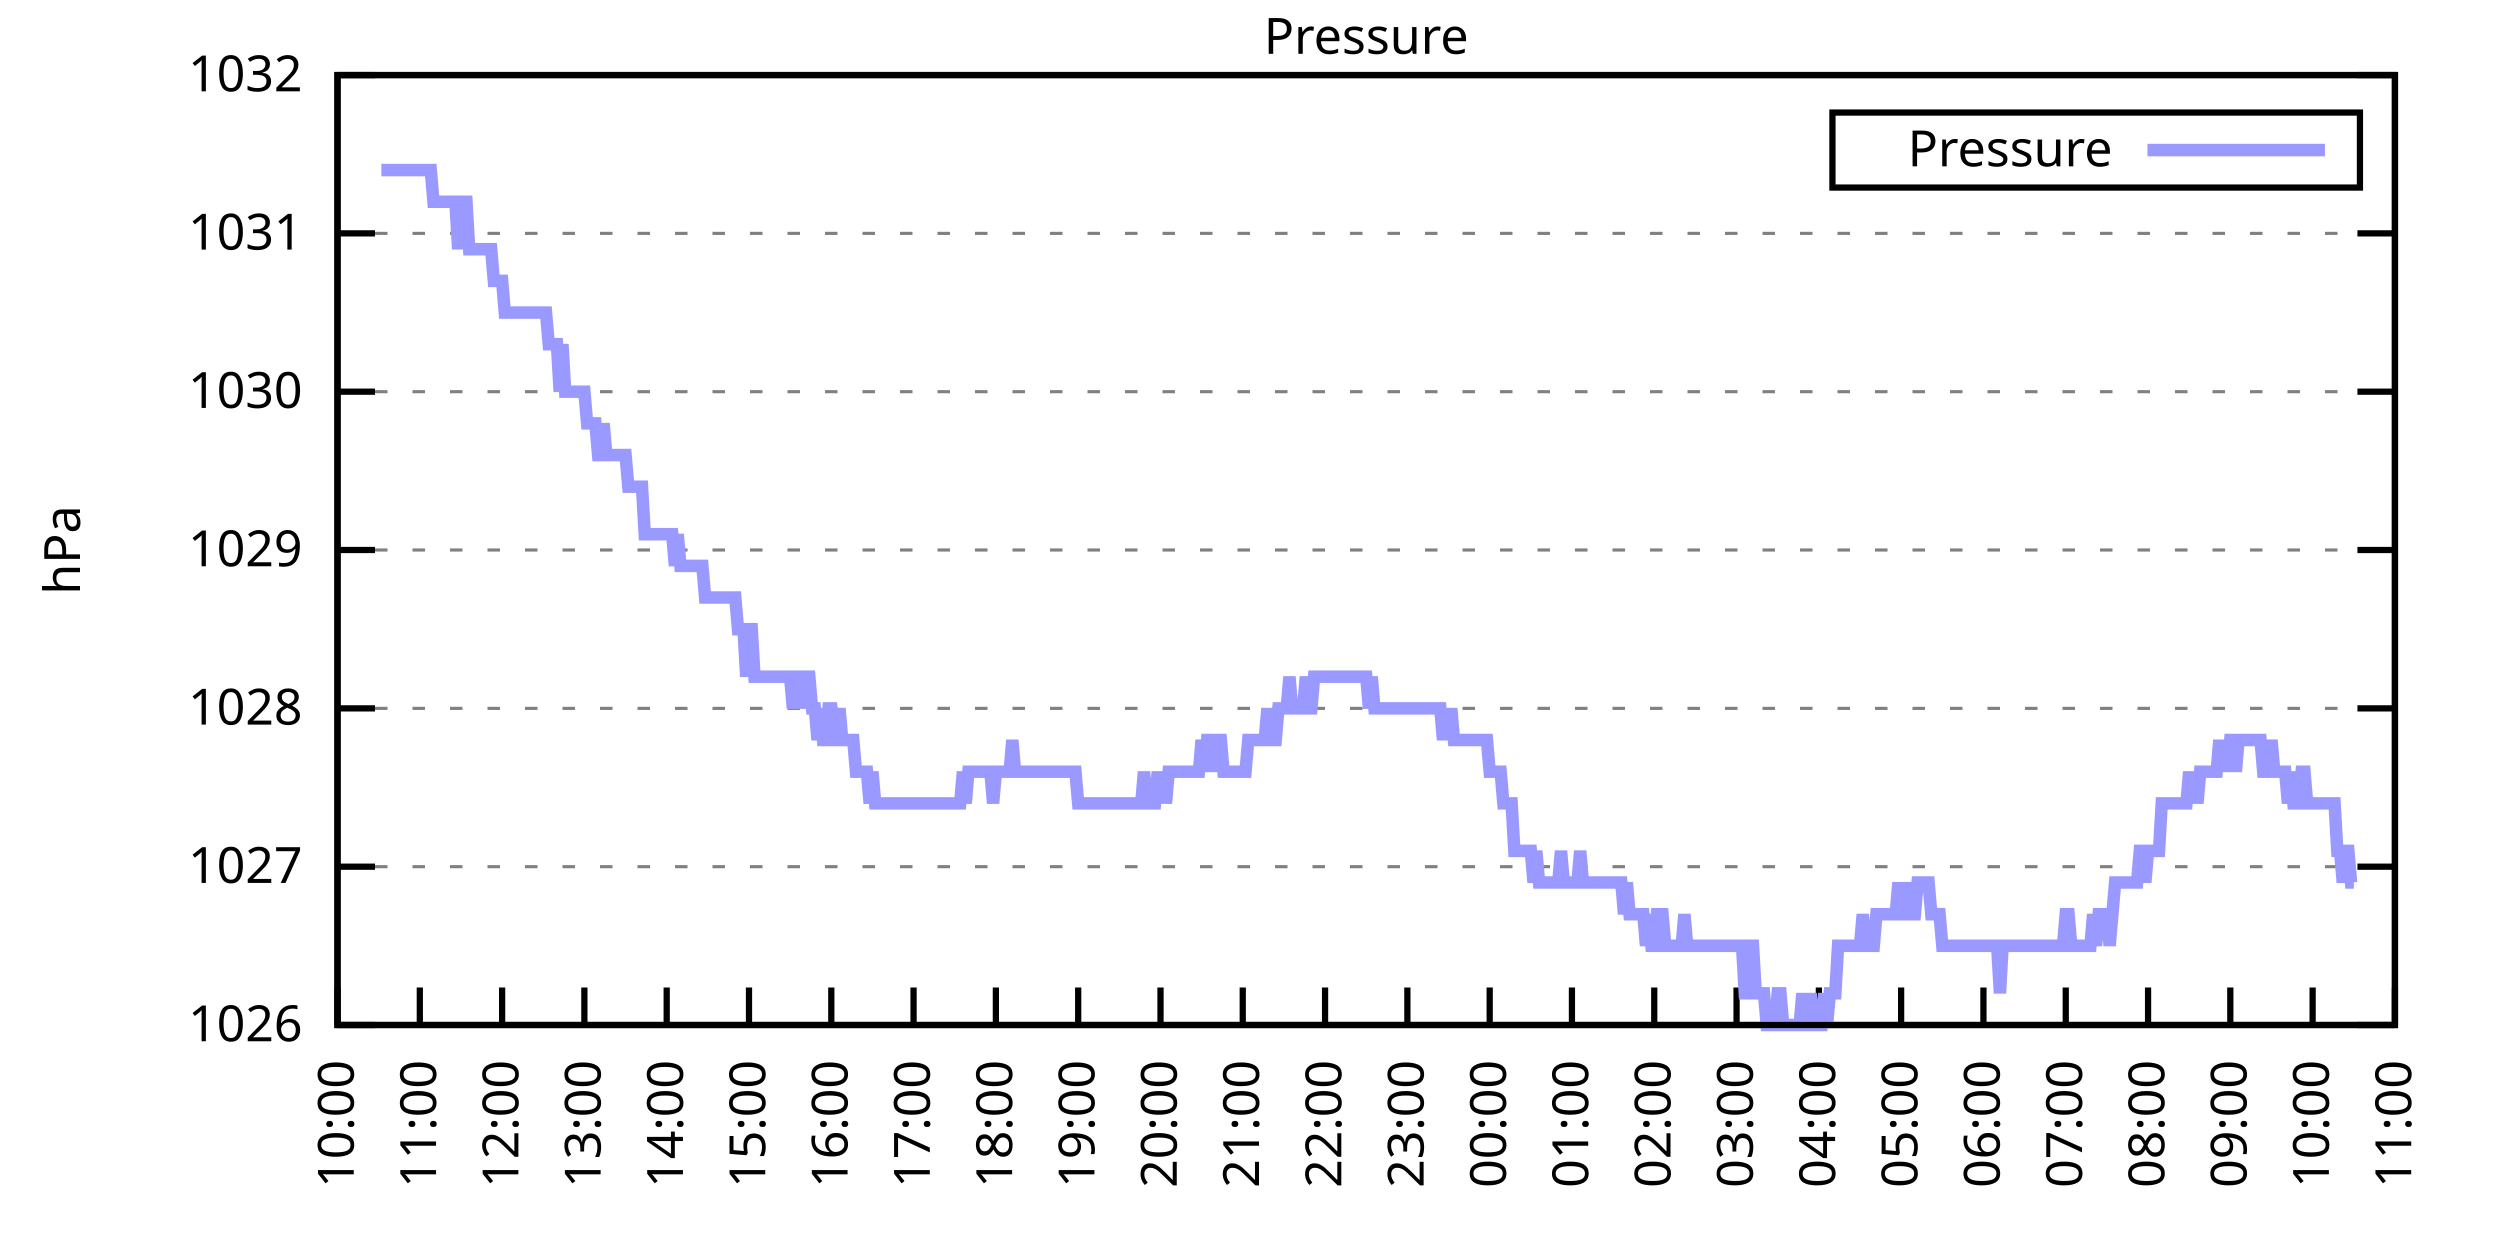
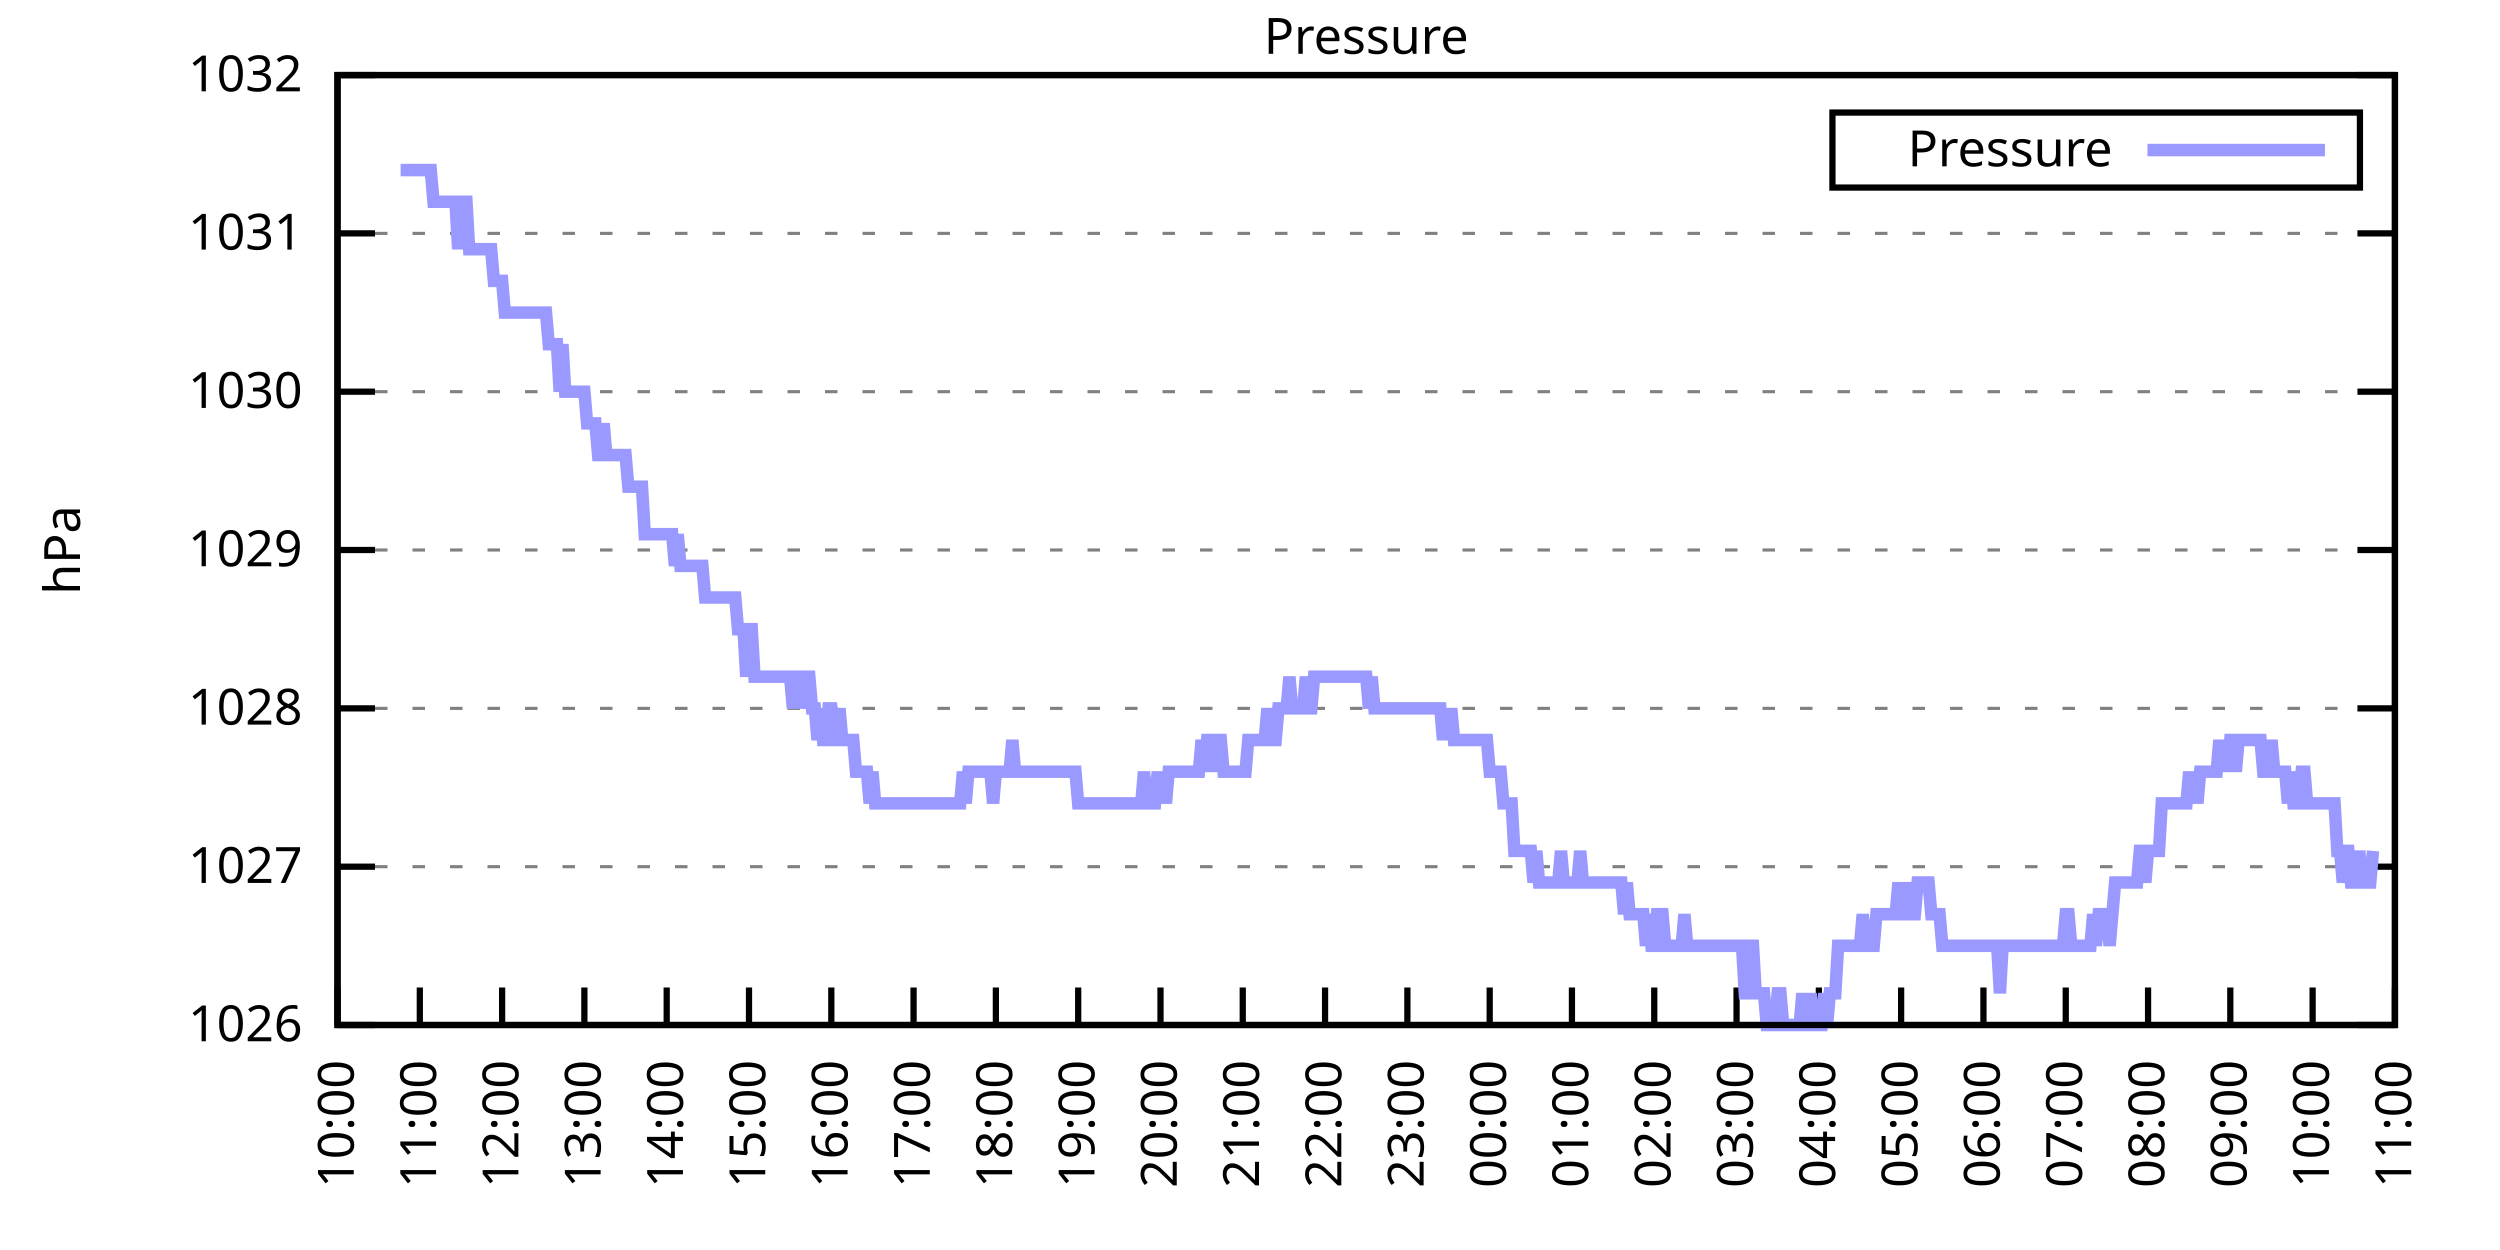
<svg xmlns="http://www.w3.org/2000/svg" xmlns:xlink="http://www.w3.org/1999/xlink" width="400" height="200" viewBox="0 0 400 200">
  <g id="gnuplot_canvas">
    <rect x="0" y="0" width="400" height="200" fill="none" />
    <defs>
      <circle id="gpDot" r="0.5" stroke-width="0.5" stroke="currentColor" />
      <path id="gpPt0" stroke-width="0.333" stroke="currentColor" d="M-1,0 h2 M0,-1 v2" />
      <path id="gpPt1" stroke-width="0.333" stroke="currentColor" d="M-1,-1 L1,1 M1,-1 L-1,1" />
      <path id="gpPt2" stroke-width="0.333" stroke="currentColor" d="M-1,0 L1,0 M0,-1 L0,1 M-1,-1 L1,1 M-1,1 L1,-1" />
      <rect id="gpPt3" stroke-width="0.333" stroke="currentColor" x="-1" y="-1" width="2" height="2" />
      <rect id="gpPt4" stroke-width="0.333" stroke="currentColor" fill="currentColor" x="-1" y="-1" width="2" height="2" />
      <circle id="gpPt5" stroke-width="0.333" stroke="currentColor" cx="0" cy="0" r="1" />
      <use xlink:href="#gpPt5" id="gpPt6" fill="currentColor" stroke="none" />
      <path id="gpPt7" stroke-width="0.333" stroke="currentColor" d="M0,-1.33 L-1.33,0.67 L1.33,0.67 z" />
      <use xlink:href="#gpPt7" id="gpPt8" fill="currentColor" stroke="none" />
      <use xlink:href="#gpPt7" id="gpPt9" stroke="currentColor" transform="rotate(180)" />
      <use xlink:href="#gpPt9" id="gpPt10" fill="currentColor" stroke="none" />
      <use xlink:href="#gpPt3" id="gpPt11" stroke="currentColor" transform="rotate(45)" />
      <use xlink:href="#gpPt11" id="gpPt12" fill="currentColor" stroke="none" />
      <path id="gpPt13" stroke-width="0.333" stroke="currentColor" d="M0,1.330 L1.265,0.411 L0.782,-1.067 L-0.782,-1.076 L-1.265,0.411 z" />
      <use xlink:href="#gpPt13" id="gpPt14" fill="currentColor" stroke="none" />
      <filter id="textbox" filterUnits="objectBoundingBox" x="0" y="0" height="1" width="1">
        <feFlood flood-color="white" flood-opacity="1" result="bgnd" />
        <feComposite in="SourceGraphic" in2="bgnd" operator="atop" />
      </filter>
      <filter id="greybox" filterUnits="objectBoundingBox" x="0" y="0" height="1" width="1">
        <feFlood flood-color="lightgrey" flood-opacity="1" result="grey" />
        <feComposite in="SourceGraphic" in2="grey" operator="atop" />
      </filter>
    </defs>
    <g fill="none" color="white" stroke="currentColor" stroke-width="1.00" stroke-linecap="butt" stroke-linejoin="miter">
</g>
    <g fill="none" color="black" stroke="currentColor" stroke-width="1.00" stroke-linecap="butt" stroke-linejoin="miter">
      <g stroke="none" shape-rendering="crispEdges">
        <polygon fill="rgb(255, 255, 255)" points="54.00,164.00 383.18,164.00 383.18,12.02 54.00,12.02 " />
      </g>
    </g>
    <g fill="none" color="black" stroke="currentColor" stroke-width="1.00" stroke-linecap="butt" stroke-linejoin="miter">
</g>
    <g fill="none" color="black" stroke="black" stroke-width="0.50" stroke-linecap="butt" stroke-linejoin="miter">
</g>
    <g fill="none" color="gray" stroke="currentColor" stroke-width="0.50" stroke-linecap="butt" stroke-linejoin="miter">
      <path stroke="gray" stroke-dasharray="2,4" class="gridline" d="M54.00,164.00 L383.19,164.00  " />
    </g>
    <g fill="none" color="gray" stroke="gray" stroke-width="1.00" stroke-linecap="butt" stroke-linejoin="miter">
</g>
    <g fill="none" color="black" stroke="currentColor" stroke-width="1.00" stroke-linecap="butt" stroke-linejoin="miter">
      <path stroke="black" d="M54.00,164.00 L60.00,164.00 M383.19,164.00 L377.19,164.00  " />
      <g transform="translate(48.40,166.60)" stroke="none" fill="black" font-family="Sans" font-size="8.00" text-anchor="end">
        <text>
          <tspan font-family="Sans"> 1026</tspan>
        </text>
      </g>
    </g>
    <g fill="none" color="black" stroke="currentColor" stroke-width="1.00" stroke-linecap="butt" stroke-linejoin="miter">
</g>
    <g fill="none" color="black" stroke="black" stroke-width="0.50" stroke-linecap="butt" stroke-linejoin="miter">
</g>
    <g fill="none" color="gray" stroke="currentColor" stroke-width="0.50" stroke-linecap="butt" stroke-linejoin="miter">
      <path stroke="gray" stroke-dasharray="2,4" class="gridline" d="M54.00,138.67 L383.19,138.67  " />
    </g>
    <g fill="none" color="gray" stroke="gray" stroke-width="1.00" stroke-linecap="butt" stroke-linejoin="miter">
</g>
    <g fill="none" color="black" stroke="currentColor" stroke-width="1.00" stroke-linecap="butt" stroke-linejoin="miter">
      <path stroke="black" d="M54.00,138.67 L60.00,138.67 M383.19,138.67 L377.19,138.67  " />
      <g transform="translate(48.40,141.27)" stroke="none" fill="black" font-family="Sans" font-size="8.00" text-anchor="end">
        <text>
          <tspan font-family="Sans"> 1027</tspan>
        </text>
      </g>
    </g>
    <g fill="none" color="black" stroke="currentColor" stroke-width="1.00" stroke-linecap="butt" stroke-linejoin="miter">
</g>
    <g fill="none" color="black" stroke="black" stroke-width="0.50" stroke-linecap="butt" stroke-linejoin="miter">
</g>
    <g fill="none" color="gray" stroke="currentColor" stroke-width="0.50" stroke-linecap="butt" stroke-linejoin="miter">
      <path stroke="gray" stroke-dasharray="2,4" class="gridline" d="M54.00,113.34 L383.19,113.34  " />
    </g>
    <g fill="none" color="gray" stroke="gray" stroke-width="1.00" stroke-linecap="butt" stroke-linejoin="miter">
</g>
    <g fill="none" color="black" stroke="currentColor" stroke-width="1.00" stroke-linecap="butt" stroke-linejoin="miter">
      <path stroke="black" d="M54.00,113.34 L60.00,113.34 M383.19,113.34 L377.19,113.34  " />
      <g transform="translate(48.40,115.94)" stroke="none" fill="black" font-family="Sans" font-size="8.00" text-anchor="end">
        <text>
          <tspan font-family="Sans"> 1028</tspan>
        </text>
      </g>
    </g>
    <g fill="none" color="black" stroke="currentColor" stroke-width="1.00" stroke-linecap="butt" stroke-linejoin="miter">
</g>
    <g fill="none" color="black" stroke="black" stroke-width="0.50" stroke-linecap="butt" stroke-linejoin="miter">
</g>
    <g fill="none" color="gray" stroke="currentColor" stroke-width="0.50" stroke-linecap="butt" stroke-linejoin="miter">
      <path stroke="gray" stroke-dasharray="2,4" class="gridline" d="M54.00,88.00 L383.19,88.00  " />
    </g>
    <g fill="none" color="gray" stroke="gray" stroke-width="1.00" stroke-linecap="butt" stroke-linejoin="miter">
</g>
    <g fill="none" color="black" stroke="currentColor" stroke-width="1.00" stroke-linecap="butt" stroke-linejoin="miter">
      <path stroke="black" d="M54.00,88.00 L60.00,88.00 M383.19,88.00 L377.19,88.00  " />
      <g transform="translate(48.40,90.60)" stroke="none" fill="black" font-family="Sans" font-size="8.00" text-anchor="end">
        <text>
          <tspan font-family="Sans"> 1029</tspan>
        </text>
      </g>
    </g>
    <g fill="none" color="black" stroke="currentColor" stroke-width="1.00" stroke-linecap="butt" stroke-linejoin="miter">
</g>
    <g fill="none" color="black" stroke="black" stroke-width="0.50" stroke-linecap="butt" stroke-linejoin="miter">
</g>
    <g fill="none" color="gray" stroke="currentColor" stroke-width="0.50" stroke-linecap="butt" stroke-linejoin="miter">
      <path stroke="gray" stroke-dasharray="2,4" class="gridline" d="M54.00,62.67 L383.19,62.67  " />
    </g>
    <g fill="none" color="gray" stroke="gray" stroke-width="1.00" stroke-linecap="butt" stroke-linejoin="miter">
</g>
    <g fill="none" color="black" stroke="currentColor" stroke-width="1.00" stroke-linecap="butt" stroke-linejoin="miter">
      <path stroke="black" d="M54.00,62.67 L60.00,62.67 M383.19,62.67 L377.19,62.67  " />
      <g transform="translate(48.40,65.27)" stroke="none" fill="black" font-family="Sans" font-size="8.00" text-anchor="end">
        <text>
          <tspan font-family="Sans"> 1030</tspan>
        </text>
      </g>
    </g>
    <g fill="none" color="black" stroke="currentColor" stroke-width="1.00" stroke-linecap="butt" stroke-linejoin="miter">
</g>
    <g fill="none" color="black" stroke="black" stroke-width="0.50" stroke-linecap="butt" stroke-linejoin="miter">
</g>
    <g fill="none" color="gray" stroke="currentColor" stroke-width="0.50" stroke-linecap="butt" stroke-linejoin="miter">
      <path stroke="gray" stroke-dasharray="2,4" class="gridline" d="M54.00,37.34 L383.19,37.34  " />
    </g>
    <g fill="none" color="gray" stroke="gray" stroke-width="1.00" stroke-linecap="butt" stroke-linejoin="miter">
</g>
    <g fill="none" color="black" stroke="currentColor" stroke-width="1.00" stroke-linecap="butt" stroke-linejoin="miter">
      <path stroke="black" d="M54.00,37.34 L60.00,37.34 M383.19,37.34 L377.19,37.34  " />
      <g transform="translate(48.40,39.94)" stroke="none" fill="black" font-family="Sans" font-size="8.00" text-anchor="end">
        <text>
          <tspan font-family="Sans"> 1031</tspan>
        </text>
      </g>
    </g>
    <g fill="none" color="black" stroke="currentColor" stroke-width="1.00" stroke-linecap="butt" stroke-linejoin="miter">
</g>
    <g fill="none" color="black" stroke="black" stroke-width="0.50" stroke-linecap="butt" stroke-linejoin="miter">
</g>
    <g fill="none" color="gray" stroke="currentColor" stroke-width="0.50" stroke-linecap="butt" stroke-linejoin="miter">
      <path stroke="gray" stroke-dasharray="2,4" class="gridline" d="M54.00,12.01 L383.19,12.01  " />
    </g>
    <g fill="none" color="gray" stroke="gray" stroke-width="1.00" stroke-linecap="butt" stroke-linejoin="miter">
</g>
    <g fill="none" color="black" stroke="currentColor" stroke-width="1.00" stroke-linecap="butt" stroke-linejoin="miter">
      <path stroke="black" d="M54.00,12.01 L60.00,12.01 M383.19,12.01 L377.19,12.01  " />
      <g transform="translate(48.40,14.61)" stroke="none" fill="black" font-family="Sans" font-size="8.00" text-anchor="end">
        <text>
          <tspan font-family="Sans"> 1032</tspan>
        </text>
      </g>
    </g>
    <g fill="none" color="black" stroke="currentColor" stroke-width="1.00" stroke-linecap="butt" stroke-linejoin="miter">
      <path stroke="black" d="M54.00,164.00 L54.00,158.00  " />
      <g transform="translate(56.60,169.60) rotate(270.00)" stroke="none" fill="black" font-family="Sans" font-size="8.00" text-anchor="end">
        <text>
          <tspan font-family="Sans">10:00</tspan>
        </text>
      </g>
    </g>
    <g fill="none" color="black" stroke="currentColor" stroke-width="1.00" stroke-linecap="butt" stroke-linejoin="miter">
      <path stroke="black" d="M67.17,164.00 L67.17,158.00  " />
      <g transform="translate(69.77,169.60) rotate(270.00)" stroke="none" fill="black" font-family="Sans" font-size="8.00" text-anchor="end">
        <text>
          <tspan font-family="Sans">11:00</tspan>
        </text>
      </g>
    </g>
    <g fill="none" color="black" stroke="currentColor" stroke-width="1.00" stroke-linecap="butt" stroke-linejoin="miter">
      <path stroke="black" d="M80.34,164.00 L80.34,158.00  " />
      <g transform="translate(82.94,169.60) rotate(270.00)" stroke="none" fill="black" font-family="Sans" font-size="8.00" text-anchor="end">
        <text>
          <tspan font-family="Sans">12:00</tspan>
        </text>
      </g>
    </g>
    <g fill="none" color="black" stroke="currentColor" stroke-width="1.00" stroke-linecap="butt" stroke-linejoin="miter">
      <path stroke="black" d="M93.50,164.00 L93.50,158.00  " />
      <g transform="translate(96.10,169.60) rotate(270.00)" stroke="none" fill="black" font-family="Sans" font-size="8.00" text-anchor="end">
        <text>
          <tspan font-family="Sans">13:00</tspan>
        </text>
      </g>
    </g>
    <g fill="none" color="black" stroke="currentColor" stroke-width="1.00" stroke-linecap="butt" stroke-linejoin="miter">
      <path stroke="black" d="M106.67,164.00 L106.67,158.00  " />
      <g transform="translate(109.27,169.60) rotate(270.00)" stroke="none" fill="black" font-family="Sans" font-size="8.00" text-anchor="end">
        <text>
          <tspan font-family="Sans">14:00</tspan>
        </text>
      </g>
    </g>
    <g fill="none" color="black" stroke="currentColor" stroke-width="1.00" stroke-linecap="butt" stroke-linejoin="miter">
      <path stroke="black" d="M119.84,164.00 L119.84,158.00  " />
      <g transform="translate(122.44,169.60) rotate(270.00)" stroke="none" fill="black" font-family="Sans" font-size="8.00" text-anchor="end">
        <text>
          <tspan font-family="Sans">15:00</tspan>
        </text>
      </g>
    </g>
    <g fill="none" color="black" stroke="currentColor" stroke-width="1.00" stroke-linecap="butt" stroke-linejoin="miter">
      <path stroke="black" d="M133.01,164.00 L133.01,158.00  " />
      <g transform="translate(135.61,169.60) rotate(270.00)" stroke="none" fill="black" font-family="Sans" font-size="8.00" text-anchor="end">
        <text>
          <tspan font-family="Sans">16:00</tspan>
        </text>
      </g>
    </g>
    <g fill="none" color="black" stroke="currentColor" stroke-width="1.00" stroke-linecap="butt" stroke-linejoin="miter">
      <path stroke="black" d="M146.17,164.00 L146.17,158.00  " />
      <g transform="translate(148.77,169.60) rotate(270.00)" stroke="none" fill="black" font-family="Sans" font-size="8.00" text-anchor="end">
        <text>
          <tspan font-family="Sans">17:00</tspan>
        </text>
      </g>
    </g>
    <g fill="none" color="black" stroke="currentColor" stroke-width="1.00" stroke-linecap="butt" stroke-linejoin="miter">
      <path stroke="black" d="M159.34,164.00 L159.34,158.00  " />
      <g transform="translate(161.94,169.60) rotate(270.00)" stroke="none" fill="black" font-family="Sans" font-size="8.00" text-anchor="end">
        <text>
          <tspan font-family="Sans">18:00</tspan>
        </text>
      </g>
    </g>
    <g fill="none" color="black" stroke="currentColor" stroke-width="1.00" stroke-linecap="butt" stroke-linejoin="miter">
      <path stroke="black" d="M172.51,164.00 L172.51,158.00  " />
      <g transform="translate(175.11,169.60) rotate(270.00)" stroke="none" fill="black" font-family="Sans" font-size="8.00" text-anchor="end">
        <text>
          <tspan font-family="Sans">19:00</tspan>
        </text>
      </g>
    </g>
    <g fill="none" color="black" stroke="currentColor" stroke-width="1.00" stroke-linecap="butt" stroke-linejoin="miter">
      <path stroke="black" d="M185.68,164.00 L185.68,158.00  " />
      <g transform="translate(188.28,169.60) rotate(270.00)" stroke="none" fill="black" font-family="Sans" font-size="8.00" text-anchor="end">
        <text>
          <tspan font-family="Sans">20:00</tspan>
        </text>
      </g>
    </g>
    <g fill="none" color="black" stroke="currentColor" stroke-width="1.00" stroke-linecap="butt" stroke-linejoin="miter">
      <path stroke="black" d="M198.84,164.00 L198.84,158.00  " />
      <g transform="translate(201.44,169.60) rotate(270.00)" stroke="none" fill="black" font-family="Sans" font-size="8.00" text-anchor="end">
        <text>
          <tspan font-family="Sans">21:00</tspan>
        </text>
      </g>
    </g>
    <g fill="none" color="black" stroke="currentColor" stroke-width="1.00" stroke-linecap="butt" stroke-linejoin="miter">
      <path stroke="black" d="M212.01,164.00 L212.01,158.00  " />
      <g transform="translate(214.61,169.60) rotate(270.00)" stroke="none" fill="black" font-family="Sans" font-size="8.00" text-anchor="end">
        <text>
          <tspan font-family="Sans">22:00</tspan>
        </text>
      </g>
    </g>
    <g fill="none" color="black" stroke="currentColor" stroke-width="1.00" stroke-linecap="butt" stroke-linejoin="miter">
      <path stroke="black" d="M225.18,164.00 L225.18,158.00  " />
      <g transform="translate(227.78,169.60) rotate(270.00)" stroke="none" fill="black" font-family="Sans" font-size="8.00" text-anchor="end">
        <text>
          <tspan font-family="Sans">23:00</tspan>
        </text>
      </g>
    </g>
    <g fill="none" color="black" stroke="currentColor" stroke-width="1.00" stroke-linecap="butt" stroke-linejoin="miter">
      <path stroke="black" d="M238.35,164.00 L238.35,158.00  " />
      <g transform="translate(240.95,169.60) rotate(270.00)" stroke="none" fill="black" font-family="Sans" font-size="8.00" text-anchor="end">
        <text>
          <tspan font-family="Sans">00:00</tspan>
        </text>
      </g>
    </g>
    <g fill="none" color="black" stroke="currentColor" stroke-width="1.00" stroke-linecap="butt" stroke-linejoin="miter">
      <path stroke="black" d="M251.51,164.00 L251.51,158.00  " />
      <g transform="translate(254.11,169.60) rotate(270.00)" stroke="none" fill="black" font-family="Sans" font-size="8.00" text-anchor="end">
        <text>
          <tspan font-family="Sans">01:00</tspan>
        </text>
      </g>
    </g>
    <g fill="none" color="black" stroke="currentColor" stroke-width="1.00" stroke-linecap="butt" stroke-linejoin="miter">
      <path stroke="black" d="M264.68,164.00 L264.68,158.00  " />
      <g transform="translate(267.28,169.60) rotate(270.00)" stroke="none" fill="black" font-family="Sans" font-size="8.00" text-anchor="end">
        <text>
          <tspan font-family="Sans">02:00</tspan>
        </text>
      </g>
    </g>
    <g fill="none" color="black" stroke="currentColor" stroke-width="1.00" stroke-linecap="butt" stroke-linejoin="miter">
      <path stroke="black" d="M277.85,164.00 L277.85,158.00  " />
      <g transform="translate(280.45,169.60) rotate(270.00)" stroke="none" fill="black" font-family="Sans" font-size="8.00" text-anchor="end">
        <text>
          <tspan font-family="Sans">03:00</tspan>
        </text>
      </g>
    </g>
    <g fill="none" color="black" stroke="currentColor" stroke-width="1.00" stroke-linecap="butt" stroke-linejoin="miter">
      <path stroke="black" d="M291.02,164.00 L291.02,158.00  " />
      <g transform="translate(293.62,169.60) rotate(270.00)" stroke="none" fill="black" font-family="Sans" font-size="8.00" text-anchor="end">
        <text>
          <tspan font-family="Sans">04:00</tspan>
        </text>
      </g>
    </g>
    <g fill="none" color="black" stroke="currentColor" stroke-width="1.00" stroke-linecap="butt" stroke-linejoin="miter">
      <path stroke="black" d="M304.18,164.00 L304.18,158.00  " />
      <g transform="translate(306.78,169.60) rotate(270.00)" stroke="none" fill="black" font-family="Sans" font-size="8.00" text-anchor="end">
        <text>
          <tspan font-family="Sans">05:00</tspan>
        </text>
      </g>
    </g>
    <g fill="none" color="black" stroke="currentColor" stroke-width="1.00" stroke-linecap="butt" stroke-linejoin="miter">
      <path stroke="black" d="M317.35,164.00 L317.35,158.00  " />
      <g transform="translate(319.95,169.60) rotate(270.00)" stroke="none" fill="black" font-family="Sans" font-size="8.00" text-anchor="end">
        <text>
          <tspan font-family="Sans">06:00</tspan>
        </text>
      </g>
    </g>
    <g fill="none" color="black" stroke="currentColor" stroke-width="1.00" stroke-linecap="butt" stroke-linejoin="miter">
      <path stroke="black" d="M330.52,164.00 L330.52,158.00  " />
      <g transform="translate(333.12,169.60) rotate(270.00)" stroke="none" fill="black" font-family="Sans" font-size="8.00" text-anchor="end">
        <text>
          <tspan font-family="Sans">07:00</tspan>
        </text>
      </g>
    </g>
    <g fill="none" color="black" stroke="currentColor" stroke-width="1.00" stroke-linecap="butt" stroke-linejoin="miter">
      <path stroke="black" d="M343.69,164.00 L343.69,158.00  " />
      <g transform="translate(346.29,169.60) rotate(270.00)" stroke="none" fill="black" font-family="Sans" font-size="8.00" text-anchor="end">
        <text>
          <tspan font-family="Sans">08:00</tspan>
        </text>
      </g>
    </g>
    <g fill="none" color="black" stroke="currentColor" stroke-width="1.00" stroke-linecap="butt" stroke-linejoin="miter">
      <path stroke="black" d="M356.85,164.00 L356.85,158.00  " />
      <g transform="translate(359.45,169.60) rotate(270.00)" stroke="none" fill="black" font-family="Sans" font-size="8.00" text-anchor="end">
        <text>
          <tspan font-family="Sans">09:00</tspan>
        </text>
      </g>
    </g>
    <g fill="none" color="black" stroke="currentColor" stroke-width="1.00" stroke-linecap="butt" stroke-linejoin="miter">
      <path stroke="black" d="M370.02,164.00 L370.02,158.00  " />
      <g transform="translate(372.62,169.60) rotate(270.00)" stroke="none" fill="black" font-family="Sans" font-size="8.00" text-anchor="end">
        <text>
          <tspan font-family="Sans">10:00</tspan>
        </text>
      </g>
    </g>
    <g fill="none" color="black" stroke="currentColor" stroke-width="1.00" stroke-linecap="butt" stroke-linejoin="miter">
      <path stroke="black" d="M383.19,164.00 L383.19,158.00  " />
      <g transform="translate(385.79,169.60) rotate(270.00)" stroke="none" fill="black" font-family="Sans" font-size="8.00" text-anchor="end">
        <text>
          <tspan font-family="Sans">11:00</tspan>
        </text>
      </g>
    </g>
    <g fill="none" color="black" stroke="currentColor" stroke-width="1.00" stroke-linecap="butt" stroke-linejoin="miter">
</g>
    <g fill="none" color="black" stroke="currentColor" stroke-width="1.00" stroke-linecap="butt" stroke-linejoin="miter">
      <path stroke="black" d="M54.00,12.01 L54.00,164.00 L383.19,164.00 L383.19,12.01 L54.00,12.01 Z  " />
    </g>
    <g fill="none" color="black" stroke="currentColor" stroke-width="1.00" stroke-linecap="butt" stroke-linejoin="miter">
</g>
    <g fill="none" color="black" stroke="currentColor" stroke-width="1.00" stroke-linecap="butt" stroke-linejoin="miter">
      <path stroke="black" d="M293.19,30.01 L293.19,18.01 L377.59,18.01 L377.59,30.01 L293.19,30.01 Z  " />
    </g>
    <g id="Pressure_plot_1">
      <g fill="none" color="white" stroke="black" stroke-width="2.00" stroke-linecap="butt" stroke-linejoin="miter">
</g>
      <g fill="none" color="black" stroke="currentColor" stroke-width="2.00" stroke-linecap="butt" stroke-linejoin="miter">
        <g transform="translate(337.99,26.61)" stroke="none" fill="black" font-family="Sans" font-size="8.00" text-anchor="end">
          <text>
            <tspan font-family="Sans">Pressure</tspan>
          </text>
        </g>
      </g>
      <g fill="none" color="black" stroke="currentColor" stroke-width="2.00" stroke-linecap="butt" stroke-linejoin="miter">
-         <path stroke="rgb(153, 153, 255)" d="M343.59,24.01 L371.99,24.01 M61.02,27.21 L61.46,27.21 L61.90,27.21 L62.34,27.21 L62.78,27.21 L63.22,27.21   L63.66,27.21 L64.10,27.21 L64.53,27.21 L64.97,27.21 L65.41,27.21 L65.85,27.21 L66.29,27.21 L66.73,27.21   L67.17,27.21 L67.61,27.21 L68.05,27.21 L68.48,27.21 L68.92,27.21 L69.36,32.28 L69.80,32.28 L70.24,32.28   L70.68,32.28 L71.12,32.28 L71.56,32.28 L72.00,32.28 L72.43,32.28 L72.87,32.28 L73.31,39.87 L73.75,32.28   L74.19,32.28 L74.63,32.28 L75.07,39.87 L75.51,39.87 L75.95,39.87 L76.38,39.87 L76.82,39.87 L77.26,39.87   L77.70,39.87 L78.14,39.87 L78.58,39.87 L79.02,44.94 L79.46,44.94 L79.90,44.94 L80.34,44.94 L80.77,50.01   L81.21,50.01 L81.65,50.01 L82.09,50.01 L82.53,50.01 L82.97,50.01 L83.41,50.01 L83.85,50.01 L84.29,50.01   L84.72,50.01 L85.16,50.01 L85.60,50.01 L86.04,50.01 L86.48,50.01 L86.92,50.01 L87.36,50.01 L87.80,55.07   L88.24,55.07 L88.67,55.07 L89.11,55.07 L89.55,62.67 L89.99,55.07 L90.43,62.67 L90.87,62.67 L91.31,62.67   L91.75,62.67 L92.19,62.67 L92.62,62.67 L93.06,62.67 L93.50,62.67 L93.94,67.74 L94.38,67.74 L94.82,67.74   L95.26,67.74 L95.70,72.81 L96.14,72.81 L96.58,67.74 L97.01,72.81 L97.45,72.81 L97.89,72.81 L98.33,72.81   L98.77,72.81 L99.21,72.81 L99.65,72.81 L100.09,72.81 L100.53,77.87 L100.96,77.87 L101.40,77.87 L101.84,77.87   L102.28,77.87 L102.72,77.87 L103.16,85.47 L103.60,85.47 L104.04,85.47 L104.48,85.47 L104.91,85.47 L105.35,85.47   L105.79,85.47 L106.23,85.47 L106.67,85.47 L107.11,85.47 L107.55,85.47 L107.99,90.54 L108.43,85.47 L108.87,90.54   L109.30,90.54 L109.74,90.54 L110.18,90.54 L110.62,90.54 L111.06,90.54 L111.50,90.54 L111.94,90.54 L112.38,90.54   L112.82,95.60 L113.25,95.60 L113.69,95.60 L114.13,95.60 L114.57,95.60 L115.01,95.60 L115.45,95.60 L115.89,95.60   L116.33,95.60 L116.77,95.60 L117.20,95.60 L117.64,95.60 L118.08,100.67 L118.52,100.67 L118.96,100.67 L119.40,108.27   L119.84,100.67 L120.28,100.67 L120.72,108.27 L121.15,108.27 L121.59,108.27 L122.03,108.27 L122.47,108.27 L122.91,108.27   L123.35,108.27 L123.79,108.27 L124.23,108.27 L124.67,108.27 L125.11,108.27 L125.54,108.27 L125.98,108.27 L126.42,108.27   L126.86,113.34 L127.30,108.27 L127.74,108.27 L128.18,108.27 L128.62,113.34 L129.06,108.27 L129.49,108.27 L129.93,113.34   L130.37,113.34 L130.81,118.40 L131.25,113.34 L131.69,118.40 L132.13,118.40 L132.57,113.34 L133.01,113.34 L133.44,118.40   L133.88,118.40 L134.32,113.34 L134.76,118.40 L135.20,118.40 L135.64,118.40 L136.08,118.40 L136.52,118.40 L136.96,123.47   L137.39,123.47 L137.83,123.47 L138.27,123.47 L138.71,123.47 L139.15,128.54 L139.59,123.47 L140.03,128.54 L140.47,128.54   L140.91,128.54 L141.35,128.54 L141.78,128.54 L142.22,128.54 L142.66,128.54 L143.10,128.54 L143.54,128.54 L143.98,128.54   L144.86,128.54 L145.30,128.54 L145.73,128.54 L146.17,128.54 L146.61,128.54 L147.05,128.54 L147.49,128.54 L147.93,128.54   L148.37,128.54 L148.81,128.54 L149.25,128.54 L149.68,128.54 L150.12,128.54 L150.56,128.54 L151.00,128.54 L151.44,128.54   L151.88,128.54 L152.32,128.54 L152.76,128.54 L153.20,128.54 L153.63,128.54 L154.07,123.47 L154.51,128.54 L154.95,123.47   L155.39,123.47 L155.83,123.47 L156.27,123.47 L156.71,123.47 L157.15,123.47 L157.59,123.47 L158.02,123.47 L158.46,123.47   L158.90,128.54 L159.34,123.47 L159.78,123.47 L160.22,123.47 L160.66,123.47 L161.10,123.47 L161.54,123.47 L161.97,118.40   L162.41,123.47 L162.85,123.47 L163.29,123.47 L163.73,123.47 L164.17,123.47 L164.61,123.47 L165.05,123.47 L165.49,123.47   L165.92,123.47 L166.36,123.47 L166.80,123.47 L167.24,123.47 L167.68,123.47 L168.12,123.47 L168.56,123.47 L169.00,123.47   L169.44,123.47 L169.87,123.47 L170.31,123.47 L170.75,123.47 L171.19,123.47 L171.63,123.47 L172.07,123.47 L172.51,128.54   L172.95,128.54 L173.39,128.54 L173.83,128.54 L174.26,128.54 L174.70,128.54 L175.14,128.54 L175.58,128.54 L176.02,128.54   L176.46,128.54 L176.90,128.54 L177.34,128.54 L177.78,128.54 L178.21,128.54 L178.65,128.54 L179.09,128.54 L179.53,128.54   L179.97,128.54 L180.41,128.54 L180.85,128.54 L181.29,128.54 L181.73,128.54 L182.16,128.54 L182.60,128.54 L183.04,123.47   L183.48,128.54 L183.92,128.54 L184.36,128.54 L184.80,128.54 L185.24,123.47 L185.68,128.54 L186.11,123.47 L186.55,128.54   L186.99,123.47 L187.43,123.47 L187.87,123.47 L188.31,123.47 L188.75,123.47 L189.19,123.47 L189.63,123.47 L190.07,123.47   L190.50,123.47 L190.94,123.47 L191.38,123.47 L191.82,123.47 L192.26,118.40 L192.70,123.47 L193.14,118.40 L193.58,118.40   L194.02,118.40 L194.45,123.47 L194.89,118.40 L195.33,118.40 L195.77,123.47 L196.21,123.47 L196.65,123.47 L197.09,123.47   L197.53,123.47 L197.97,123.47 L198.40,123.47 L198.84,123.47 L199.28,123.47 L199.72,118.40 L200.16,118.40 L200.60,118.40   L201.04,118.40 L201.48,118.40 L201.92,118.40 L202.35,118.40 L202.79,113.34 L203.23,118.40 L203.67,118.40 L204.11,118.40   L204.55,113.34 L204.99,113.34 L205.43,113.34 L205.87,113.34 L206.31,108.27 L206.74,113.34 L207.18,113.34 L207.62,113.34   L208.06,113.34 L208.50,113.34 L208.94,108.27 L209.38,113.34 L209.82,113.34 L210.26,108.27 L210.69,108.27 L211.13,108.27   L211.57,108.27 L212.01,108.27 L212.45,108.27 L212.89,108.27 L213.33,108.27 L213.77,108.27 L214.21,108.27 L214.64,108.27   L215.08,108.27 L215.52,108.27 L215.96,108.27 L216.40,108.27 L216.84,108.27 L217.28,108.27 L217.72,108.27 L218.16,108.27   L218.60,108.27 L219.03,113.34 L219.47,108.27 L219.91,113.34 L220.35,113.34 L220.79,113.34 L221.23,113.34 L221.67,113.34   L222.11,113.34 L222.55,113.34 L222.98,113.34 L223.42,113.34 L223.86,113.34 L224.30,113.34 L224.74,113.34 L225.18,113.34   L225.62,113.34 L226.06,113.34 L226.50,113.34 L226.93,113.34 L227.37,113.34 L227.81,113.34 L228.25,113.34 L228.69,113.34   L229.13,113.34 L229.57,113.34 L230.01,113.34 L230.45,113.34 L230.88,118.40 L231.32,113.34 L231.76,118.40 L232.20,113.34   L232.64,118.40 L233.08,118.40 L233.52,118.40 L233.96,118.40 L234.40,118.40 L234.84,118.40 L235.27,118.40 L235.71,118.40   L236.15,118.40 L236.59,118.40 L237.03,118.40 L237.47,118.40 L237.91,118.40 L238.35,123.47 L238.79,123.47 L239.22,123.47   L239.66,123.47 L240.10,123.47 L240.54,128.54 L240.98,128.54 L241.42,128.54 L241.86,128.54 L242.30,136.14 L242.74,136.14   L243.17,136.14 L243.61,136.14 L244.05,136.14 L244.49,136.14 L244.93,136.14 L245.37,141.20 L245.81,136.14 L246.25,141.20   L246.69,141.20 L247.12,141.20 L247.56,141.20 L248.00,141.20 L248.44,141.20 L248.88,141.20 L249.32,141.20 L249.76,136.14   L250.20,141.20 L250.64,141.20 L251.08,141.20 L251.51,141.20 L251.95,141.20 L252.39,141.20 L252.83,136.14 L253.27,141.20   L253.71,141.20 L254.15,141.20 L254.59,141.20 L255.03,141.20 L255.46,141.20 L255.90,141.20 L256.34,141.20 L256.78,141.20   L257.22,141.20 L257.66,141.20 L258.10,141.20 L258.54,141.20 L258.98,141.20 L259.41,141.20 L259.85,146.27 L260.29,141.20   L260.73,146.27 L261.17,146.27 L261.61,146.27 L262.05,146.27 L262.49,146.27 L262.93,146.27 L263.36,151.33 L263.80,146.27   L264.24,151.33 L264.68,151.33 L265.12,146.27 L265.56,146.27 L266.00,146.27 L266.44,151.33 L266.88,151.33 L267.32,151.33   L267.75,151.33 L268.19,151.33 L268.63,151.33 L269.07,151.33 L269.51,146.27 L269.95,151.33 L270.39,151.33 L270.83,151.33   L271.27,151.33 L271.70,151.33 L272.14,151.33 L272.58,151.33 L273.02,151.33 L273.46,151.33 L273.90,151.33 L274.34,151.33   L274.78,151.33 L275.22,151.33 L275.65,151.33 L276.09,151.33 L276.53,151.33 L276.97,151.33 L277.41,151.33 L277.85,151.33   L278.29,151.33 L278.73,151.33 L279.17,158.93 L279.60,158.93 L280.04,151.33 L280.48,151.33 L280.92,158.93 L281.36,158.93   L281.80,158.93 L282.24,158.93 L282.68,164.00 L283.12,164.00 L283.56,164.00 L283.99,164.00 L284.43,158.93 L284.87,158.93   L285.31,164.00 L285.75,164.00 L286.19,164.00 L286.63,164.00 L287.07,164.00 L287.51,164.00 L287.94,164.00 L288.38,158.93   L288.82,164.00 L289.26,164.00 L289.70,158.93 L290.14,164.00 L290.58,164.00 L291.02,164.00 L291.46,164.00 L291.89,158.93   L292.33,164.00 L292.77,158.93 L293.21,158.93 L293.65,158.93 L294.09,151.33 L294.53,151.33 L294.97,151.33 L295.41,151.33   L295.84,151.33 L296.28,151.33 L296.72,151.33 L297.16,151.33 L297.60,151.33 L298.04,146.27 L298.48,151.33 L298.92,151.33   L299.36,151.33 L299.80,151.33 L300.23,146.27 L300.67,146.27 L301.11,146.27 L301.55,146.27 L301.99,146.27 L302.43,146.27   L302.87,146.27 L303.31,146.27 L303.75,141.20 L304.18,146.27 L304.62,146.27 L305.06,141.20 L305.50,146.27 L305.94,146.27   L306.38,146.27 L306.82,141.20 L307.26,141.20 L307.70,141.20 L308.13,141.20 L308.57,141.20 L309.01,146.27 L309.45,146.27   L309.89,146.27 L310.33,146.27 L310.77,151.33 L311.21,151.33 L311.65,151.33 L312.08,151.33 L312.52,151.33 L312.96,151.33   L313.40,151.33 L313.84,151.33 L314.28,151.33 L314.72,151.33 L315.16,151.33 L315.60,151.33 L316.04,151.33 L316.47,151.33   L316.91,151.33 L317.35,151.33 L317.79,151.33 L318.23,151.33 L318.67,151.33 L319.11,151.33 L319.55,151.33 L319.99,158.93   L320.42,151.33 L320.86,151.33 L321.30,151.33 L321.74,151.33 L322.18,151.33 L322.62,151.33 L323.06,151.33 L323.50,151.33   L323.94,151.33 L324.37,151.33 L324.81,151.33 L325.25,151.33 L325.69,151.33 L326.13,151.33 L326.57,151.33 L327.01,151.33   L327.45,151.33 L327.89,151.33 L328.33,151.33 L328.76,151.33 L329.20,151.33 L329.64,151.33 L330.08,151.33 L330.52,146.27   L330.96,146.27 L331.40,151.33 L331.84,151.33 L332.28,151.33 L332.71,151.33 L333.15,151.33 L333.59,151.33 L334.03,151.33   L334.47,151.33 L334.91,146.27 L335.35,151.33 L335.79,146.27 L336.23,146.27 L336.66,146.27 L337.10,146.27 L337.54,151.33   L337.98,146.27 L338.42,141.20 L338.86,141.20 L339.30,141.20 L339.74,141.20 L340.18,141.20 L340.61,141.20 L341.05,141.20   L341.49,141.20 L341.93,141.20 L342.37,136.14 L342.81,136.14 L343.25,141.20 L343.69,136.14 L344.13,136.14 L344.57,136.14   L345.00,136.14 L345.44,136.14 L345.88,128.54 L346.32,128.54 L346.76,128.54 L347.20,128.54 L347.64,128.54 L348.08,128.54   L348.52,128.54 L348.95,128.54 L349.39,128.54 L349.83,128.54 L350.27,123.47 L350.71,128.54 L351.15,123.47 L351.59,128.54   L352.03,123.47 L352.47,123.47 L352.90,123.47 L353.34,123.47 L353.78,123.47 L354.22,123.47 L354.66,123.47 L355.10,118.40   L355.54,123.47 L355.98,118.40 L356.42,123.47 L356.85,118.40 L357.29,118.40 L357.73,123.47 L358.17,118.40 L358.61,118.40   L359.05,118.40 L359.49,118.40 L359.93,118.40 L360.37,118.40 L360.81,118.40 L361.24,118.40 L361.68,118.40 L362.12,123.47   L362.56,123.47 L363.00,123.47 L363.44,118.40 L363.88,123.47 L364.32,123.47 L364.76,123.47 L365.19,123.47 L365.63,123.47   L366.07,128.54 L366.51,123.47 L366.95,128.54 L367.39,128.54 L367.83,128.54 L368.27,123.47 L368.71,123.47 L369.14,128.54   L369.58,128.54 L370.02,128.54 L370.46,128.54 L370.90,128.54 L371.34,128.54 L371.78,128.54 L372.22,128.54 L372.66,128.54   L373.09,128.54 L373.53,128.54 L373.97,136.14 L374.41,136.14 L374.85,141.20 L375.29,136.14 L375.73,136.14 L376.17,141.20   L376.61,141.20  " />
+         <path stroke="rgb(153, 153, 255)" d="M343.59,24.01 L371.99,24.01 M64.10,27.21 L64.53,27.21 L64.97,27.21 L65.41,27.21 L65.85,27.21 L66.29,27.21   L66.73,27.21 L67.17,27.21 L67.61,27.21 L68.05,27.21 L68.48,27.21 L68.92,27.21 L69.36,32.28 L69.80,32.28   L70.24,32.28 L70.68,32.28 L71.12,32.28 L71.56,32.28 L72.00,32.28 L72.43,32.28 L72.87,32.28 L73.31,39.87   L73.75,32.28 L74.19,32.28 L74.63,32.28 L75.07,39.87 L75.51,39.87 L75.95,39.87 L76.38,39.87 L76.82,39.87   L77.26,39.87 L77.70,39.87 L78.14,39.87 L78.58,39.87 L79.02,44.94 L79.46,44.94 L79.90,44.94 L80.34,44.94   L80.77,50.01 L81.21,50.01 L81.65,50.01 L82.09,50.01 L82.53,50.01 L82.97,50.01 L83.41,50.01 L83.85,50.01   L84.29,50.01 L84.72,50.01 L85.16,50.01 L85.60,50.01 L86.04,50.01 L86.48,50.01 L86.92,50.01 L87.36,50.01   L87.80,55.07 L88.24,55.07 L88.67,55.07 L89.11,55.07 L89.55,62.67 L89.99,55.07 L90.43,62.67 L90.87,62.67   L91.31,62.67 L91.75,62.67 L92.19,62.67 L92.62,62.67 L93.06,62.67 L93.50,62.67 L93.94,67.74 L94.38,67.74   L94.82,67.74 L95.26,67.74 L95.70,72.81 L96.14,72.81 L96.58,67.74 L97.01,72.81 L97.45,72.81 L97.89,72.81   L98.33,72.81 L98.77,72.81 L99.21,72.81 L99.65,72.81 L100.09,72.81 L100.53,77.87 L100.96,77.87 L101.40,77.87   L101.84,77.87 L102.28,77.87 L102.72,77.87 L103.16,85.47 L103.60,85.47 L104.04,85.47 L104.48,85.47 L104.91,85.47   L105.35,85.47 L105.79,85.47 L106.23,85.47 L106.67,85.47 L107.11,85.47 L107.55,85.47 L107.99,90.54 L108.43,85.47   L108.87,90.54 L109.30,90.54 L109.74,90.54 L110.18,90.54 L110.62,90.54 L111.06,90.54 L111.50,90.54 L111.94,90.54   L112.38,90.54 L112.82,95.60 L113.25,95.60 L113.69,95.60 L114.13,95.60 L114.57,95.60 L115.01,95.60 L115.45,95.60   L115.89,95.60 L116.33,95.60 L116.77,95.60 L117.20,95.60 L117.64,95.60 L118.08,100.67 L118.52,100.67 L118.96,100.67   L119.40,108.27 L119.84,100.67 L120.28,100.67 L120.72,108.27 L121.15,108.27 L121.59,108.27 L122.03,108.27 L122.47,108.27   L122.91,108.27 L123.35,108.27 L123.79,108.27 L124.23,108.27 L124.67,108.27 L125.11,108.27 L125.54,108.27 L125.98,108.27   L126.42,108.27 L126.86,113.34 L127.30,108.27 L127.74,108.27 L128.18,108.27 L128.62,113.34 L129.06,108.27 L129.49,108.27   L129.93,113.34 L130.37,113.34 L130.81,118.40 L131.25,113.34 L131.69,118.40 L132.13,118.40 L132.57,113.34 L133.01,113.34   L133.44,118.40 L133.88,118.40 L134.32,113.34 L134.76,118.40 L135.20,118.40 L135.64,118.40 L136.08,118.40 L136.52,118.40   L136.96,123.47 L137.39,123.47 L137.83,123.47 L138.27,123.47 L138.71,123.47 L139.15,128.54 L139.59,123.47 L140.03,128.54   L140.47,128.54 L140.91,128.54 L141.35,128.54 L141.78,128.54 L142.22,128.54 L142.66,128.54 L143.10,128.54 L143.54,128.54   L143.98,128.54 L144.86,128.54 L145.30,128.54 L145.73,128.54 L146.17,128.54 L146.61,128.54 L147.05,128.54 L147.49,128.54   L147.93,128.54 L148.37,128.54 L148.81,128.54 L149.25,128.54 L149.68,128.54 L150.12,128.54 L150.56,128.54 L151.00,128.54   L151.44,128.54 L151.88,128.54 L152.32,128.54 L152.76,128.54 L153.20,128.54 L153.63,128.54 L154.07,123.47 L154.51,128.54   L154.95,123.47 L155.39,123.47 L155.83,123.47 L156.27,123.47 L156.71,123.47 L157.15,123.47 L157.59,123.47 L158.02,123.47   L158.46,123.47 L158.90,128.54 L159.34,123.47 L159.78,123.47 L160.22,123.47 L160.66,123.47 L161.10,123.47 L161.54,123.47   L161.97,118.40 L162.41,123.47 L162.85,123.47 L163.29,123.47 L163.73,123.47 L164.17,123.47 L164.61,123.47 L165.05,123.47   L165.49,123.47 L165.92,123.47 L166.36,123.47 L166.80,123.47 L167.24,123.47 L167.68,123.47 L168.12,123.47 L168.56,123.47   L169.00,123.47 L169.44,123.47 L169.87,123.47 L170.31,123.47 L170.75,123.47 L171.19,123.47 L171.63,123.47 L172.07,123.47   L172.51,128.54 L172.95,128.54 L173.39,128.54 L173.83,128.54 L174.26,128.54 L174.70,128.54 L175.14,128.54 L175.58,128.54   L176.02,128.54 L176.46,128.54 L176.90,128.54 L177.34,128.54 L177.78,128.54 L178.21,128.54 L178.65,128.54 L179.09,128.54   L179.53,128.54 L179.97,128.54 L180.41,128.54 L180.85,128.54 L181.29,128.54 L181.73,128.54 L182.16,128.54 L182.60,128.54   L183.04,123.47 L183.48,128.54 L183.92,128.54 L184.36,128.54 L184.80,128.54 L185.24,123.47 L185.68,128.54 L186.11,123.47   L186.55,128.54 L186.99,123.47 L187.43,123.47 L187.87,123.47 L188.31,123.47 L188.75,123.47 L189.19,123.47 L189.63,123.47   L190.07,123.47 L190.50,123.47 L190.94,123.47 L191.38,123.47 L191.82,123.47 L192.26,118.40 L192.70,123.47 L193.14,118.40   L193.58,118.40 L194.02,118.40 L194.45,123.47 L194.89,118.40 L195.33,118.40 L195.77,123.47 L196.21,123.47 L196.65,123.47   L197.09,123.47 L197.53,123.47 L197.97,123.47 L198.40,123.47 L198.84,123.47 L199.28,123.47 L199.72,118.40 L200.16,118.40   L200.60,118.40 L201.04,118.40 L201.48,118.40 L201.92,118.40 L202.35,118.40 L202.79,113.34 L203.23,118.40 L203.67,118.40   L204.11,118.40 L204.55,113.34 L204.99,113.34 L205.43,113.34 L205.87,113.34 L206.31,108.27 L206.74,113.34 L207.18,113.34   L207.62,113.34 L208.06,113.34 L208.50,113.34 L208.94,108.27 L209.38,113.34 L209.82,113.34 L210.26,108.27 L210.69,108.27   L211.13,108.27 L211.57,108.27 L212.01,108.27 L212.45,108.27 L212.89,108.27 L213.33,108.27 L213.77,108.27 L214.21,108.27   L214.64,108.27 L215.08,108.27 L215.52,108.27 L215.96,108.27 L216.40,108.27 L216.84,108.27 L217.28,108.27 L217.72,108.27   L218.16,108.27 L218.60,108.27 L219.03,113.34 L219.47,108.27 L219.91,113.34 L220.35,113.34 L220.79,113.34 L221.23,113.34   L221.67,113.34 L222.11,113.34 L222.55,113.34 L222.98,113.34 L223.42,113.34 L223.86,113.34 L224.30,113.34 L224.74,113.34   L225.18,113.34 L225.62,113.34 L226.06,113.34 L226.50,113.34 L226.93,113.34 L227.37,113.34 L227.81,113.34 L228.25,113.34   L228.69,113.34 L229.13,113.34 L229.57,113.34 L230.01,113.34 L230.45,113.34 L230.88,118.40 L231.32,113.34 L231.76,118.40   L232.20,113.34 L232.64,118.40 L233.08,118.40 L233.52,118.40 L233.96,118.40 L234.40,118.40 L234.84,118.40 L235.27,118.40   L235.71,118.40 L236.15,118.40 L236.59,118.40 L237.03,118.40 L237.47,118.40 L237.91,118.40 L238.35,123.47 L238.79,123.47   L239.22,123.47 L239.66,123.47 L240.10,123.47 L240.54,128.54 L240.98,128.54 L241.42,128.54 L241.86,128.54 L242.30,136.14   L242.74,136.14 L243.17,136.14 L243.61,136.14 L244.05,136.14 L244.49,136.14 L244.93,136.14 L245.37,141.20 L245.81,136.14   L246.25,141.20 L246.69,141.20 L247.12,141.20 L247.56,141.20 L248.00,141.20 L248.44,141.20 L248.88,141.20 L249.32,141.20   L249.76,136.14 L250.20,141.20 L250.64,141.20 L251.08,141.20 L251.51,141.20 L251.95,141.20 L252.39,141.20 L252.83,136.14   L253.27,141.20 L253.71,141.20 L254.15,141.20 L254.59,141.20 L255.03,141.20 L255.46,141.20 L255.90,141.20 L256.34,141.20   L256.78,141.20 L257.22,141.20 L257.66,141.20 L258.10,141.20 L258.54,141.20 L258.98,141.20 L259.41,141.20 L259.85,146.27   L260.29,141.20 L260.73,146.27 L261.17,146.27 L261.61,146.27 L262.05,146.27 L262.49,146.27 L262.93,146.27 L263.36,151.33   L263.80,146.27 L264.24,151.33 L264.68,151.33 L265.12,146.27 L265.56,146.27 L266.00,146.27 L266.44,151.33 L266.88,151.33   L267.32,151.33 L267.75,151.33 L268.19,151.33 L268.63,151.33 L269.07,151.33 L269.51,146.27 L269.95,151.33 L270.39,151.33   L270.83,151.33 L271.27,151.33 L271.70,151.33 L272.14,151.33 L272.58,151.33 L273.02,151.33 L273.46,151.33 L273.90,151.33   L274.34,151.33 L274.78,151.33 L275.22,151.33 L275.65,151.33 L276.09,151.33 L276.53,151.33 L276.97,151.33 L277.41,151.33   L277.85,151.33 L278.29,151.33 L278.73,151.33 L279.17,158.93 L279.60,158.93 L280.04,151.33 L280.48,151.33 L280.92,158.93   L281.36,158.93 L281.80,158.93 L282.24,158.93 L282.68,164.00 L283.12,164.00 L283.56,164.00 L283.99,164.00 L284.43,158.93   L284.87,158.93 L285.31,164.00 L285.75,164.00 L286.19,164.00 L286.63,164.00 L287.07,164.00 L287.51,164.00 L287.94,164.00   L288.38,158.93 L288.82,164.00 L289.26,164.00 L289.70,158.93 L290.14,164.00 L290.58,164.00 L291.02,164.00 L291.46,164.00   L291.89,158.93 L292.33,164.00 L292.77,158.93 L293.21,158.93 L293.65,158.93 L294.09,151.33 L294.53,151.33 L294.97,151.33   L295.41,151.33 L295.84,151.33 L296.28,151.33 L296.72,151.33 L297.16,151.33 L297.60,151.33 L298.04,146.27 L298.48,151.33   L298.92,151.33 L299.36,151.33 L299.80,151.33 L300.23,146.27 L300.67,146.27 L301.11,146.27 L301.55,146.27 L301.99,146.27   L302.43,146.27 L302.87,146.27 L303.31,146.27 L303.75,141.20 L304.18,146.27 L304.62,146.27 L305.06,141.20 L305.50,146.27   L305.94,146.27 L306.38,146.27 L306.82,141.20 L307.26,141.20 L307.70,141.20 L308.13,141.20 L308.57,141.20 L309.01,146.27   L309.45,146.27 L309.89,146.27 L310.33,146.27 L310.77,151.33 L311.21,151.33 L311.65,151.33 L312.08,151.33 L312.52,151.33   L312.96,151.33 L313.40,151.33 L313.84,151.33 L314.28,151.33 L314.72,151.33 L315.16,151.33 L315.60,151.33 L316.04,151.33   L316.47,151.33 L316.91,151.33 L317.35,151.33 L317.79,151.33 L318.23,151.33 L318.67,151.33 L319.11,151.33 L319.55,151.33   L319.99,158.93 L320.42,151.33 L320.86,151.33 L321.30,151.33 L321.74,151.33 L322.18,151.33 L322.62,151.33 L323.06,151.33   L323.50,151.33 L323.94,151.33 L324.37,151.33 L324.81,151.33 L325.25,151.33 L325.69,151.33 L326.13,151.33 L326.57,151.33   L327.01,151.33 L327.45,151.33 L327.89,151.33 L328.33,151.33 L328.76,151.33 L329.20,151.33 L329.64,151.33 L330.08,151.33   L330.52,146.27 L330.96,146.27 L331.40,151.33 L331.84,151.33 L332.28,151.33 L332.71,151.33 L333.15,151.33 L333.59,151.33   L334.03,151.33 L334.47,151.33 L334.91,146.27 L335.35,151.33 L335.79,146.27 L336.23,146.27 L336.66,146.27 L337.10,146.27   L337.54,151.33 L337.98,146.27 L338.42,141.20 L338.86,141.20 L339.30,141.20 L339.74,141.20 L340.18,141.20 L340.61,141.20   L341.05,141.20 L341.49,141.20 L341.93,141.20 L342.37,136.14 L342.81,136.14 L343.25,141.20 L343.69,136.14 L344.13,136.14   L344.57,136.14 L345.00,136.14 L345.44,136.14 L345.88,128.54 L346.32,128.54 L346.76,128.54 L347.20,128.54 L347.64,128.54   L348.08,128.54 L348.52,128.54 L348.95,128.54 L349.39,128.54 L349.83,128.54 L350.27,123.47 L350.71,128.54 L351.15,123.47   L351.59,128.54 L352.03,123.47 L352.47,123.47 L352.90,123.47 L353.34,123.47 L353.78,123.47 L354.22,123.47 L354.66,123.47   L355.10,118.40 L355.54,123.47 L355.98,118.40 L356.42,123.47 L356.85,118.40 L357.29,118.40 L357.73,123.47 L358.17,118.40   L358.61,118.40 L359.05,118.40 L359.49,118.40 L359.93,118.40 L360.37,118.40 L360.81,118.40 L361.24,118.40 L361.68,118.40   L362.12,123.47 L362.56,123.47 L363.00,123.47 L363.44,118.40 L363.88,123.47 L364.32,123.47 L364.76,123.47 L365.19,123.47   L365.63,123.47 L366.07,128.54 L366.51,123.47 L366.95,128.54 L367.39,128.54 L367.83,128.54 L368.27,123.47 L368.71,123.47   L369.14,128.54 L369.58,128.54 L370.02,128.54 L370.46,128.54 L370.90,128.54 L371.34,128.54 L371.78,128.54 L372.22,128.54   L372.66,128.54 L373.09,128.54 L373.53,128.54 L373.97,136.14 L374.41,136.14 L374.85,141.20 L375.29,136.14 L375.73,136.14   L376.17,141.20 L376.61,141.20 L377.05,141.20 L377.48,136.14 L377.92,141.20 L378.36,141.20 L378.80,141.20 L379.24,141.20   L379.68,136.14  " />
      </g>
    </g>
    <g fill="none" color="black" stroke="currentColor" stroke-width="2.00" stroke-linecap="butt" stroke-linejoin="miter">
</g>
    <g fill="none" color="black" stroke="black" stroke-width="1.00" stroke-linecap="butt" stroke-linejoin="miter">
</g>
    <g fill="none" color="black" stroke="currentColor" stroke-width="1.00" stroke-linecap="butt" stroke-linejoin="miter">
      <path stroke="black" d="M54.00,12.01 L54.00,164.00 L383.19,164.00 L383.19,12.01 L54.00,12.01 Z  " />
      <g transform="translate(12.80,88.01) rotate(270.00)" stroke="none" fill="black" font-family="Sans" font-size="8.00" text-anchor="middle">
        <text>
          <tspan font-family="Sans">hPa</tspan>
        </text>
      </g>
    </g>
    <g fill="none" color="black" stroke="currentColor" stroke-width="1.00" stroke-linecap="butt" stroke-linejoin="miter">
</g>
    <g fill="none" color="black" stroke="currentColor" stroke-width="1.00" stroke-linecap="butt" stroke-linejoin="miter">
      <g transform="translate(218.59,8.61)" stroke="none" fill="black" font-family="Sans" font-size="8.00" text-anchor="middle">
        <text>
          <tspan font-family="Sans">Pressure</tspan>
        </text>
      </g>
    </g>
    <g fill="none" color="black" stroke="currentColor" stroke-width="1.00" stroke-linecap="butt" stroke-linejoin="miter">
</g>
  </g>
</svg>
